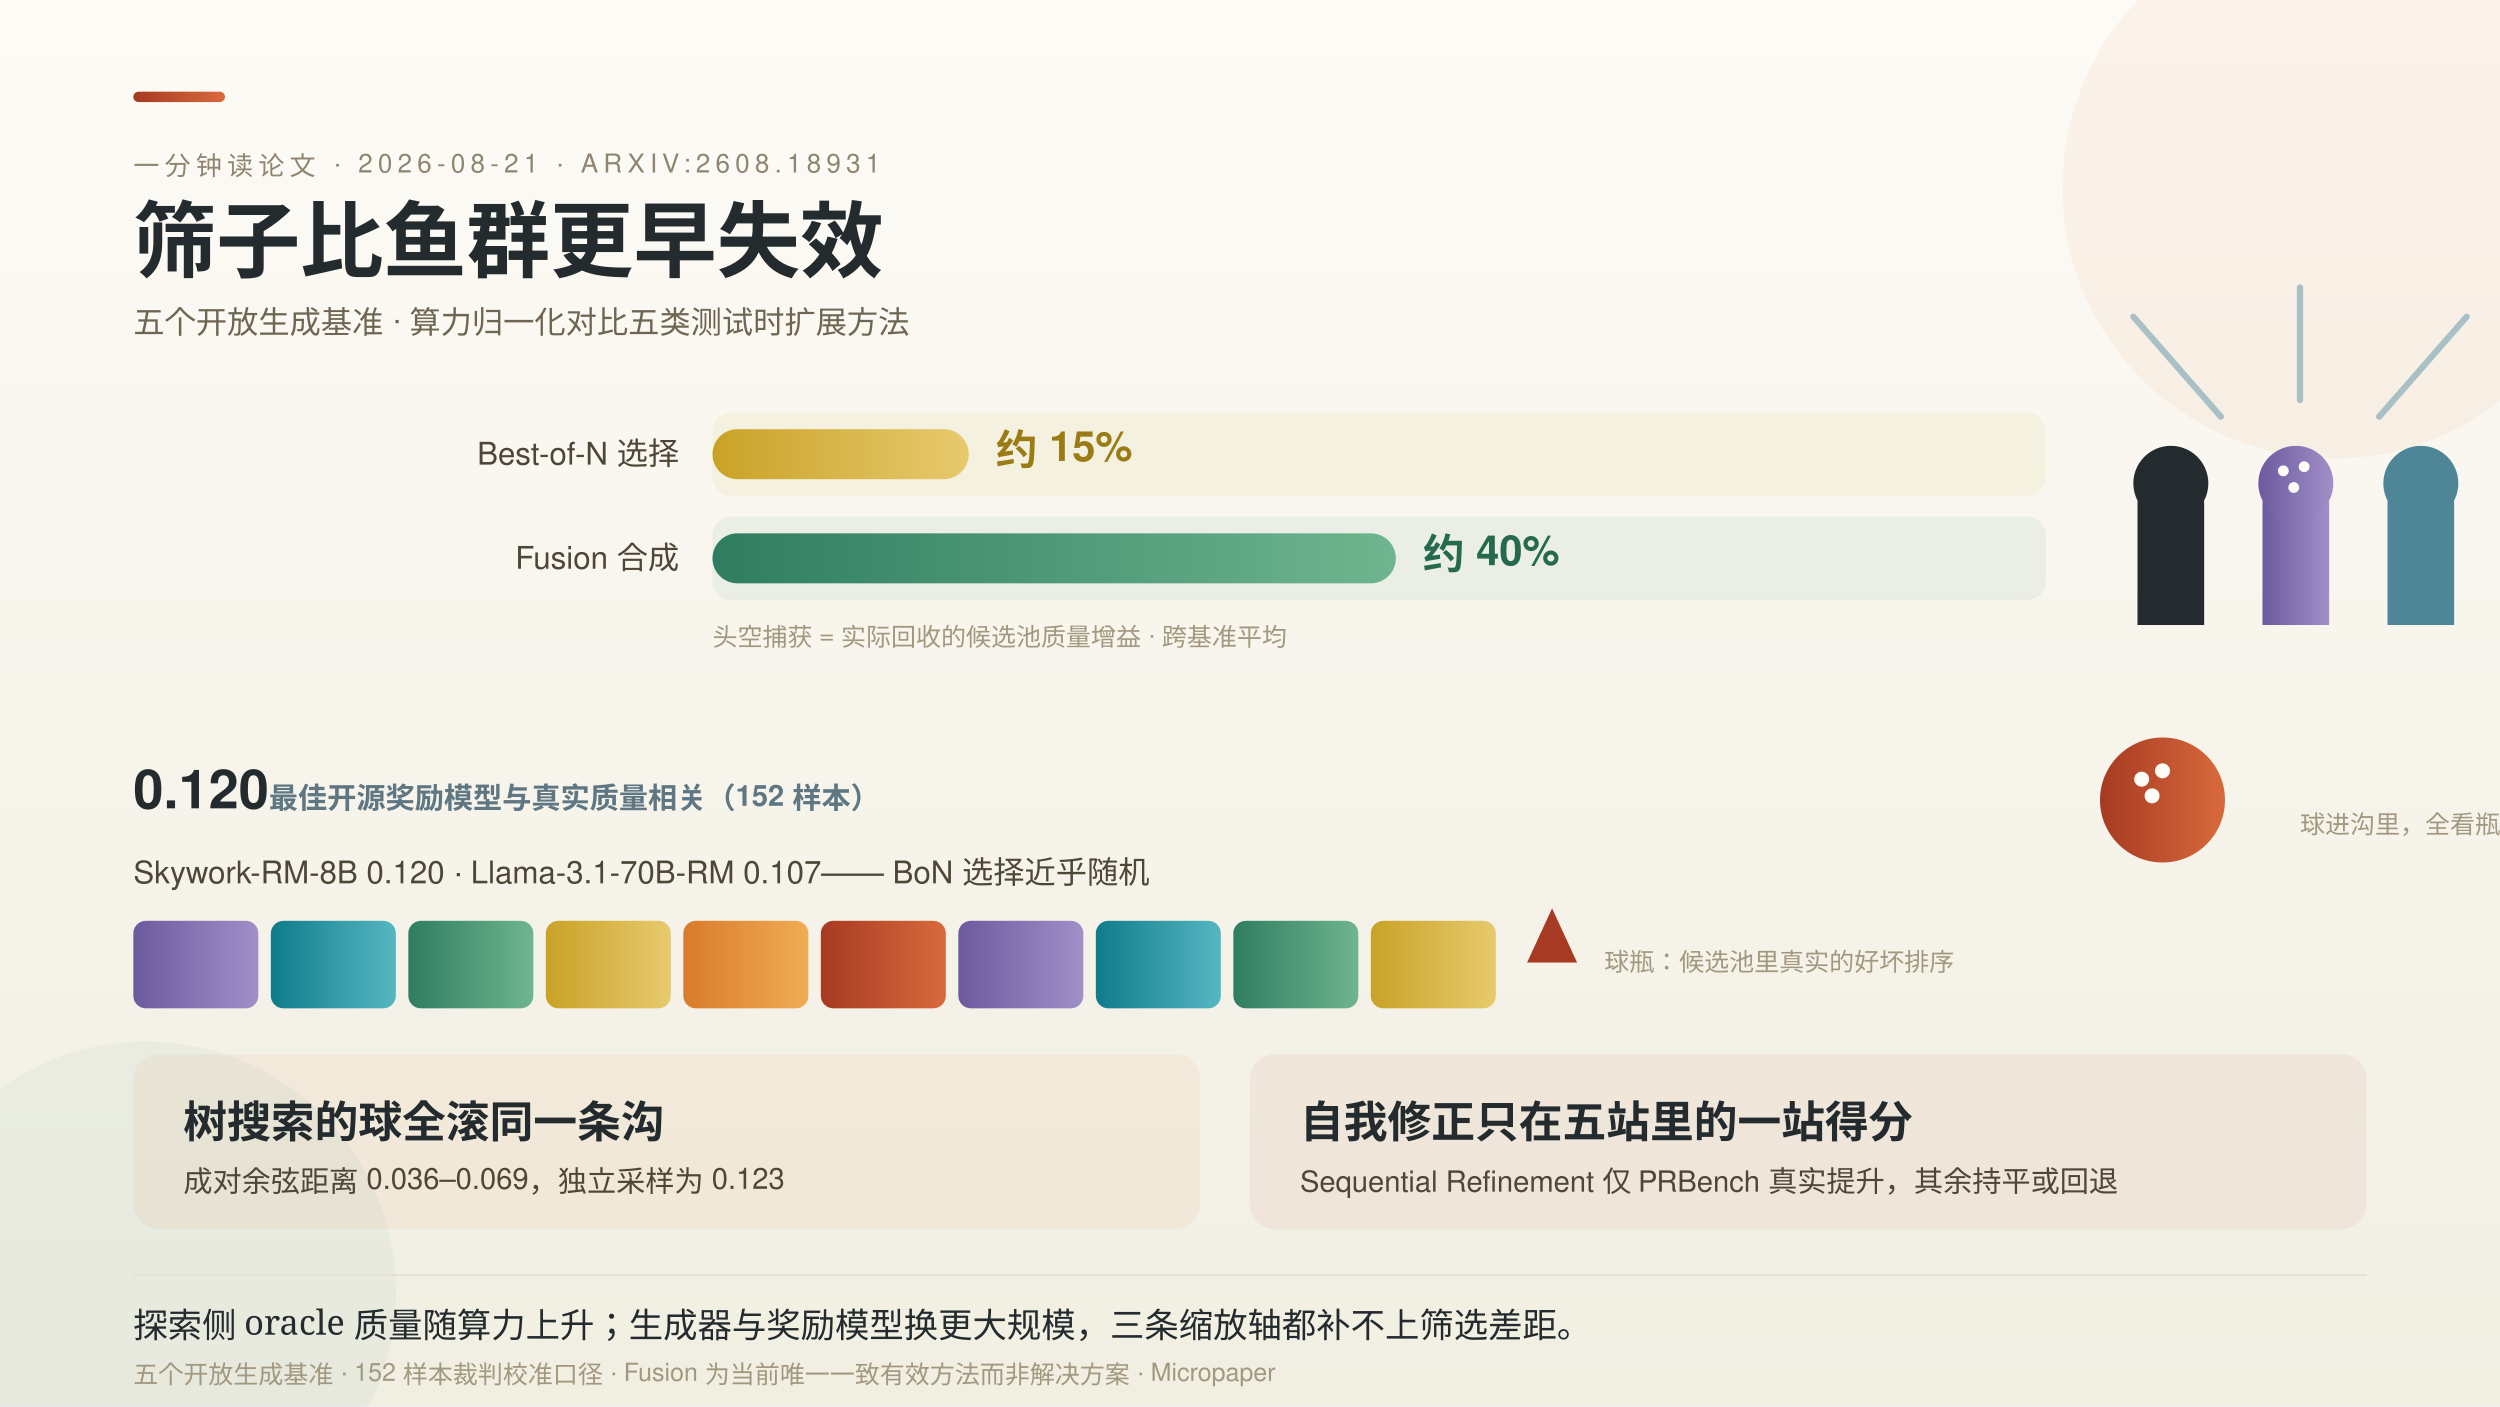
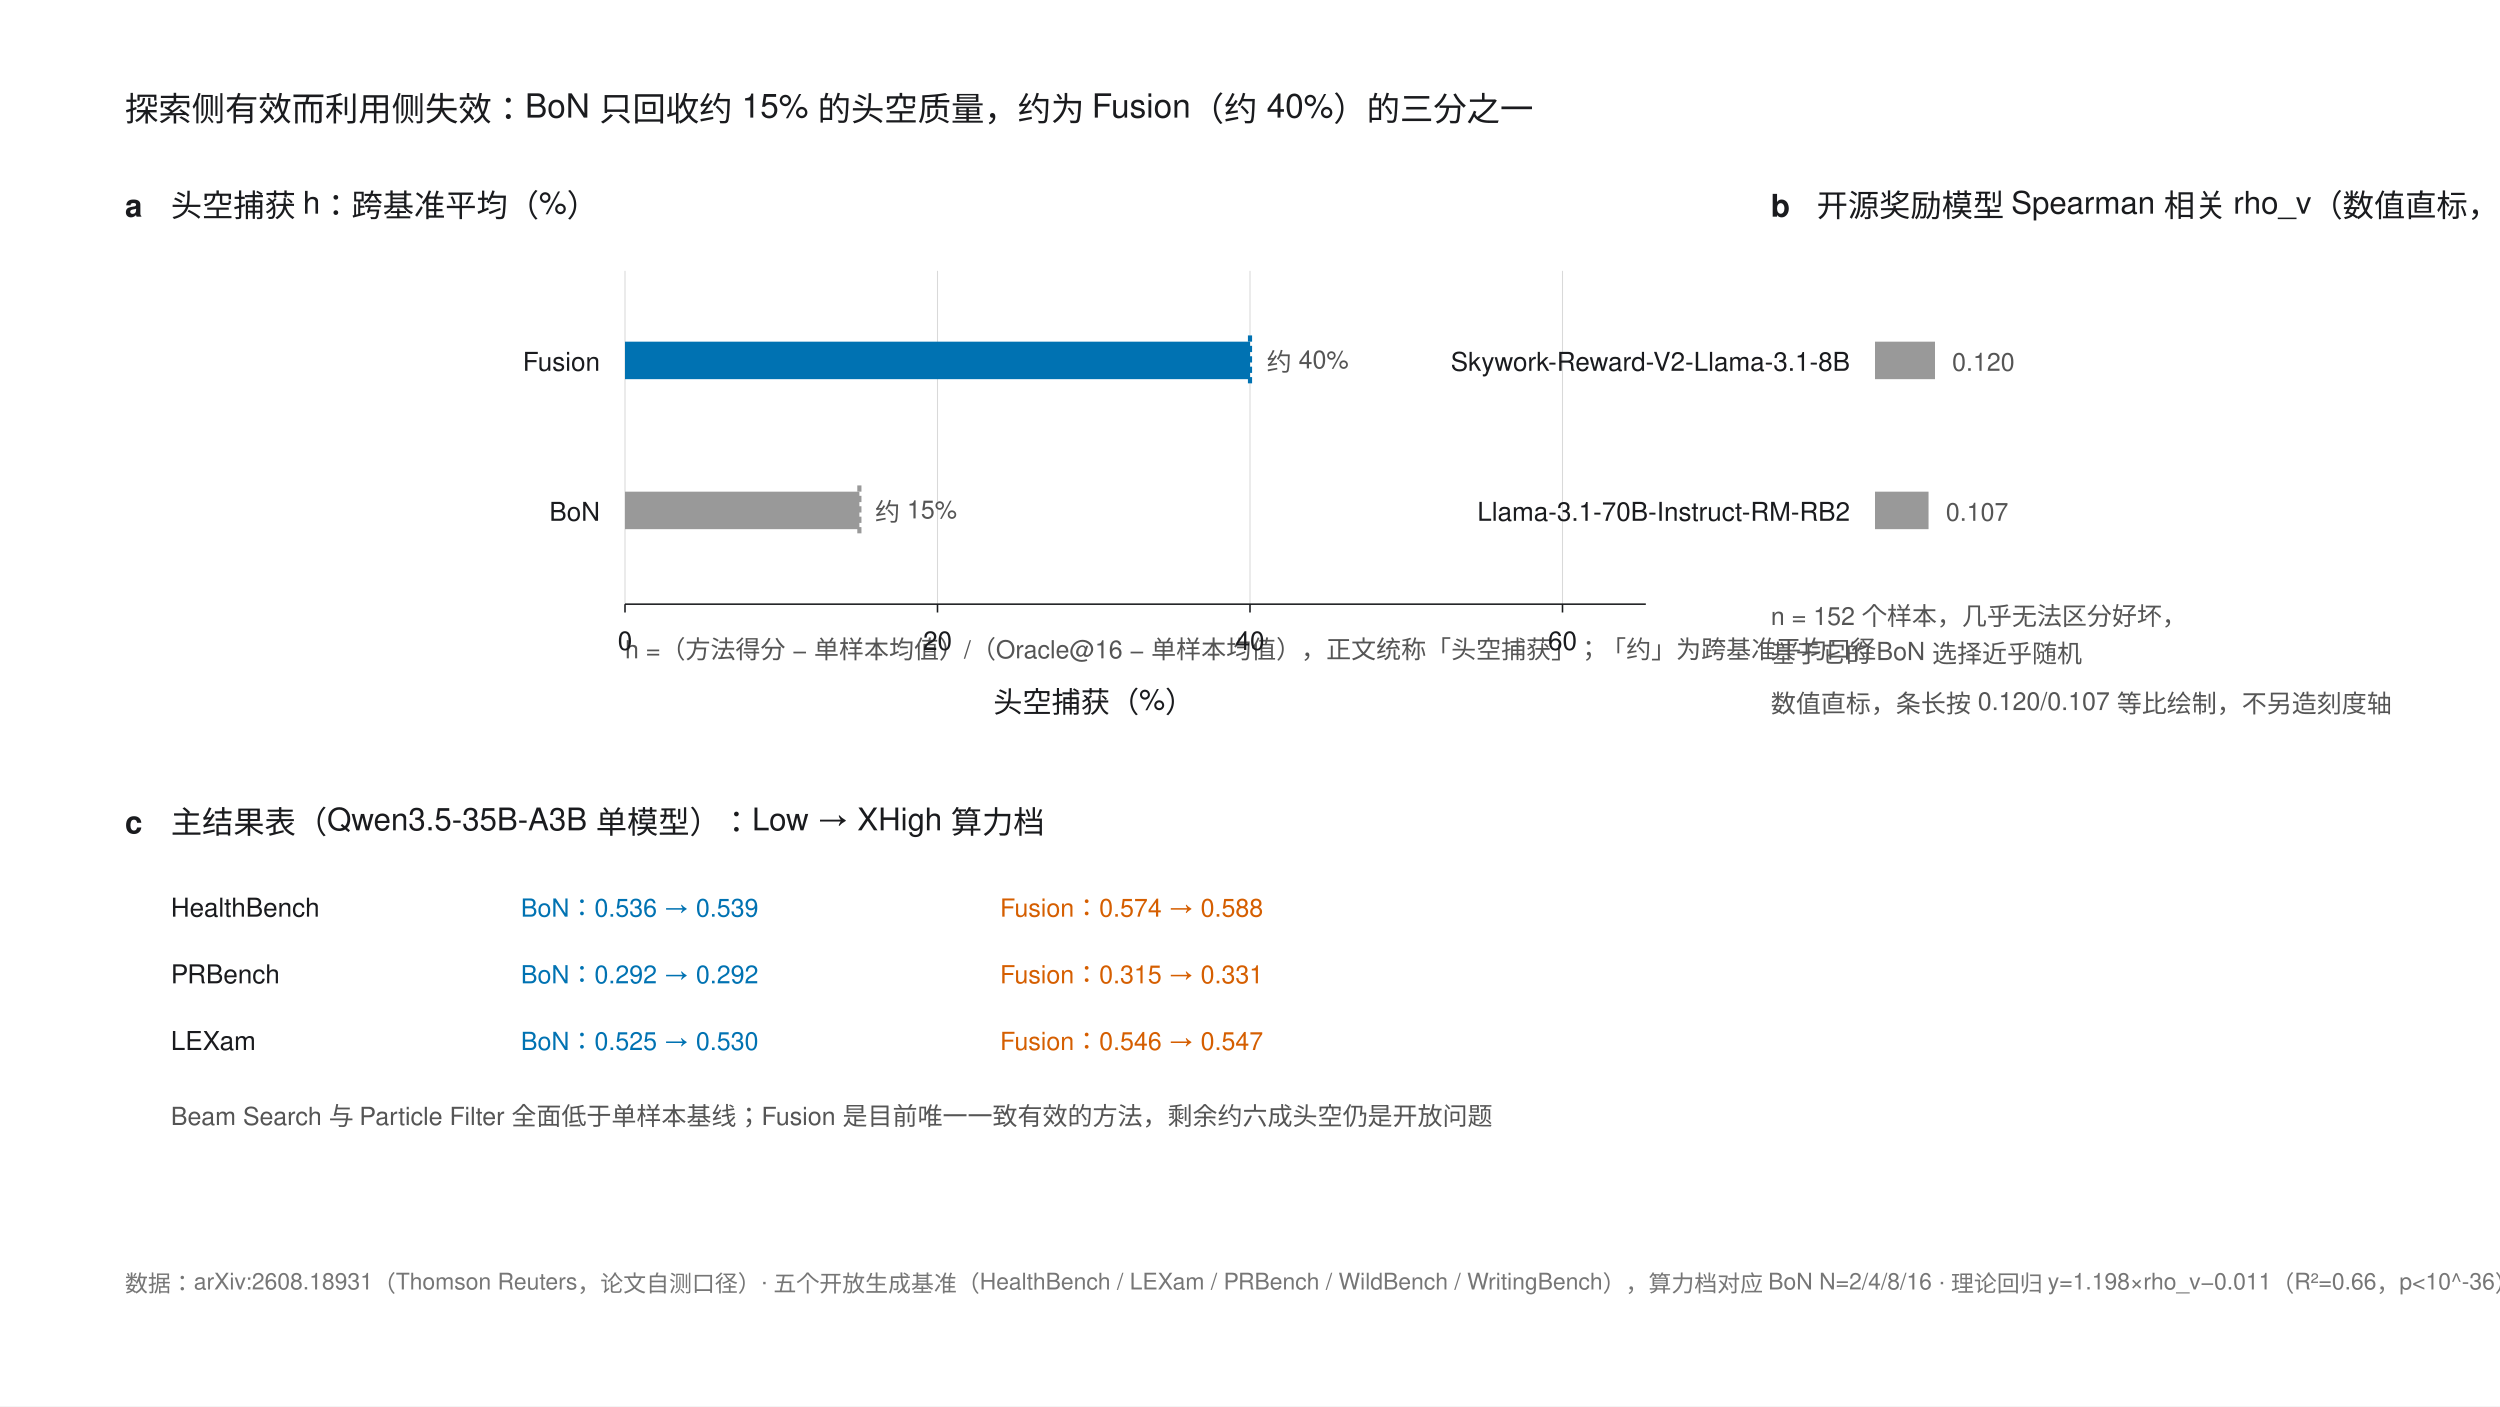
- <svg xmlns="http://www.w3.org/2000/svg" width="1200" height="675" viewBox="0 0 1200 675" font-family="'PingFang SC','Helvetica Neue',Helvetica,'Microsoft YaHei',sans-serif">
-   <defs>
-     <style>
-       .serif { font-family: 'Noto Serif SC','Songti SC','STSong',serif; }
-       .k { font-size: 12.5px; letter-spacing: 2.5px; fill: #8F8570; }
-       .rl { font-size: 15px; fill: #4E4636; }
-       .b { font-size: 12px; fill: #A29880; }
-       .stat { font-size: 26px; font-weight: 700; fill: #232B2E; }
-       .val { font-size: 20px; font-weight: 700; }
-     </style>
-     <linearGradient id="bg" x1="0" y1="0" x2="0" y2="1">
-       <stop offset="0" stop-color="#FDFBF6" />
-       <stop offset="1" stop-color="#F1EEE2" />
-     </linearGradient>
-     <linearGradient id="gRed" x1="0" y1="0" x2="1" y2="0">
-       <stop offset="0" stop-color="#A63A22" />
-       <stop offset="1" stop-color="#D96A3C" />
-     </linearGradient>
-     <linearGradient id="gOrange" x1="0" y1="0" x2="1" y2="0">
-       <stop offset="0" stop-color="#D97B2A" />
-       <stop offset="1" stop-color="#F0AC55" />
-     </linearGradient>
-     <linearGradient id="gYellow" x1="0" y1="0" x2="1" y2="0">
-       <stop offset="0" stop-color="#C9A227" />
-       <stop offset="1" stop-color="#E7CA6E" />
-     </linearGradient>
-     <linearGradient id="gGreen" x1="0" y1="0" x2="1" y2="0">
-       <stop offset="0" stop-color="#2F7D61" />
-       <stop offset="1" stop-color="#6FB58F" />
-     </linearGradient>
-     <linearGradient id="gTeal" x1="0" y1="0" x2="1" y2="0">
-       <stop offset="0" stop-color="#0F7B8A" />
-       <stop offset="1" stop-color="#56B7C2" />
-     </linearGradient>
-     <linearGradient id="gViolet" x1="0" y1="0" x2="1" y2="0">
-       <stop offset="0" stop-color="#6C5A9E" />
-       <stop offset="1" stop-color="#A08FC8" />
-     </linearGradient>
-   </defs>
-   <rect width="1200" height="675" fill="url(#bg)" />
-   <circle cx="1120" cy="90" r="130" fill="#D97B2A" opacity="0.06" />
-   <circle cx="70" cy="620" r="120" fill="#0F7B8A" opacity="0.05" />
-   <rect x="64" y="44" width="44" height="5" rx="2.5" fill="url(#gRed)" />
-   <text class="k" x="64" y="84">一分钟读论文 · 2026-08-21 · ARXIV:2608.18931</text>
-   <text class="serif" x="64" y="130" font-size="40" font-weight="700" fill="#232B2E">筛子比鱼群更早失效</text>
-   <text x="64" y="160" font-size="15" fill="#6E6653">五个开放生成基准 · 算力归一化对比五类测试时扩展方法</text>
-   <g>
-     <g stroke="#8FB0BC" stroke-width="3" stroke-linecap="round" opacity="0.75">
-       <line x1="1066" y1="200" x2="1024" y2="152" />
-       <line x1="1104" y1="192" x2="1104" y2="138" />
-       <line x1="1142" y1="200" x2="1184" y2="152" />
-     </g>
-     <path d="M 1026 300 v -58 a 16 16 0 0 1 32 0 v 58 z" fill="#232B2E" />
-     <circle cx="1042" cy="232" r="18" fill="#232B2E" />
-     <path d="M 1086 300 v -58 a 16 16 0 0 1 32 0 v 58 z" fill="url(#gViolet)" />
-     <circle cx="1102" cy="232" r="18" fill="url(#gViolet)" />
-     <circle cx="1096" cy="226" r="2.6" fill="#FDFBF6" />
-     <circle cx="1106" cy="224" r="2.6" fill="#FDFBF6" />
-     <circle cx="1101" cy="234" r="2.6" fill="#FDFBF6" />
-     <path d="M 1146 300 v -58 a 16 16 0 0 1 32 0 v 58 z" fill="#4E8698" />
-     <circle cx="1162" cy="232" r="18" fill="#4E8698" />
-     <path d="M 1006 342 h 196" stroke="url(#gOrange)" stroke-width="6" stroke-linecap="round" />
-     <circle cx="1038" cy="384" r="30" fill="url(#gRed)" />
-     <circle cx="1028" cy="374" r="3.6" fill="#FDFBF6" />
-     <circle cx="1038" cy="370" r="3.6" fill="#FDFBF6" />
-     <circle cx="1033" cy="382" r="3.6" fill="#FDFBF6" />
-     <text class="b" x="1104" y="400">球进沟里，全看瓶怎么摆</text>
+ <svg xmlns="http://www.w3.org/2000/svg" width="1200" height="675" viewBox="0 0 1200 675" font-family="'Helvetica Neue',Helvetica,Arial,'PingFang SC',sans-serif">
+   <rect width="1200" height="675" fill="#FFFFFF" />
+   <text x="60" y="58" font-size="16" fill="#1A1B1E">探索侧有效而利用侧失效：BoN 只回收约 15% 的头空质量，约为 Fusion（约 40%）的三分之一</text>
+   <text x="60" y="104" font-size="15" font-weight="bold" fill="#1A1B1E">a</text>
+   <text x="82" y="104" font-size="15" fill="#1A1B1E">头空捕获 h：跨基准平均（%）</text>
+   <g stroke="#D9D9D9" stroke-width="0.5">
+     <line x1="300" y1="130" x2="300" y2="290" />
+     <line x1="450" y1="130" x2="450" y2="290" />
+     <line x1="600" y1="130" x2="600" y2="290" />
+     <line x1="750" y1="130" x2="750" y2="290" />
  </g>
-   <g>
-     <rect x="342" y="198" width="640" height="40" rx="9" fill="#C9A227" opacity="0.08" />
-     <rect x="342" y="248" width="640" height="40" rx="9" fill="#2F7D61" opacity="0.07" />
-     <text class="rl" x="326" y="223" text-anchor="end">Best-of-N 选择</text>
-     <rect x="342" y="206" width="123" height="24" rx="12" fill="url(#gYellow)" />
-     <text class="val" x="478" y="223" fill="#9A7B14">约 15%</text>
-     <text class="rl" x="326" y="273" text-anchor="end">Fusion 合成</text>
-     <rect x="342" y="256" width="328" height="24" rx="12" fill="url(#gGreen)" />
-     <text class="val" x="683" y="273" fill="#256A4E">约 40%</text>
-     <text class="b" x="342" y="310">头空捕获 = 实际回收的候选池质量增益 · 跨基准平均</text>
+   <text x="288" y="178" font-size="12.5" fill="#1A1B1E" text-anchor="end">Fusion</text>
+   <rect x="300" y="164" width="300" height="18" fill="#0072B2" />
+   <line x1="600" y1="161" x2="600" y2="185" stroke="#0072B2" stroke-width="2" stroke-dasharray="3 2" />
+   <text x="608" y="178" font-size="12" fill="#555">约 40%</text>
+   <text x="288" y="250" font-size="12.5" fill="#1A1B1E" text-anchor="end">BoN</text>
+   <rect x="300" y="236" width="112.5" height="18" fill="#999999" />
+   <line x1="412.5" y1="233" x2="412.5" y2="257" stroke="#999999" stroke-width="2" stroke-dasharray="3 2" />
+   <text x="420" y="250" font-size="12" fill="#555">约 15%</text>
+   <text x="300" y="316" font-size="12" fill="#555">h =（方法得分 − 单样本均值）/（Oracle@16 − 单样本均值），正文统称「头空捕获」；「约」为跨基准平均口径</text>
+   <line x1="300" y1="290" x2="790" y2="290" stroke="#1A1B1E" stroke-width="0.75" />
+   <g stroke="#1A1B1E" stroke-width="0.75">
+     <line x1="300" y1="290" x2="300" y2="294" />
+     <line x1="450" y1="290" x2="450" y2="294" />
+     <line x1="600" y1="290" x2="600" y2="294" />
+     <line x1="750" y1="290" x2="750" y2="294" />
  </g>
-   <g>
-     <text class="stat" x="64" y="388" fill="#8A2E22">0.120<tspan font-size="14" fill="#5F7683">　最佳开源奖励模型与真实质量相关（152 样本）</tspan>
-     </text>
-     <text class="rl" x="64" y="424">Skywork-RM-8B 0.120 · Llama-3.1-70B-RM 0.107—— BoN 选择近乎随机</text>
-     <g>
-       <rect x="64" y="442" width="60" height="42" rx="6" fill="url(#gViolet)" />
-       <rect x="130" y="442" width="60" height="42" rx="6" fill="url(#gTeal)" />
-       <rect x="196" y="442" width="60" height="42" rx="6" fill="url(#gGreen)" />
-       <rect x="262" y="442" width="60" height="42" rx="6" fill="url(#gYellow)" />
-       <rect x="328" y="442" width="60" height="42" rx="6" fill="url(#gOrange)" />
-       <rect x="394" y="442" width="60" height="42" rx="6" fill="url(#gRed)" />
-       <rect x="460" y="442" width="60" height="42" rx="6" fill="url(#gViolet)" />
-       <rect x="526" y="442" width="60" height="42" rx="6" fill="url(#gTeal)" />
-       <rect x="592" y="442" width="60" height="42" rx="6" fill="url(#gGreen)" />
-       <rect x="658" y="442" width="60" height="42" rx="6" fill="url(#gYellow)" />
-       <path d="M 745 436 l 12 26 h -24 z" fill="#A63A22" />
-       <text class="b" x="770" y="466">球瓶：候选池里真实的好坏排序</text>
-     </g>
+   <g font-size="12.5" fill="#1A1B1E" text-anchor="middle">
+     <text x="300" y="312">0</text>
+     <text x="450" y="312">20</text>
+     <text x="600" y="312">40</text>
+     <text x="750" y="312">60</text>
  </g>
-   <g>
-     <rect x="64" y="506" width="512" height="84" rx="12" fill="#D97B2A" opacity="0.07" />
-     <text class="serif" x="88" y="546" font-size="21" font-weight="700" fill="#232B2E">树搜索的球全滚同一条沟</text>
-     <text x="88" y="572" font-size="14" fill="#4E4636">成对余弦距离 0.036–0.069，独立采样为 0.123</text>
-     <rect x="600" y="506" width="536" height="84" rx="12" fill="#A63A22" opacity="0.06" />
-     <text class="serif" x="624" y="546" font-size="21" font-weight="700" fill="#232B2E">自我修正只在五站里的一站得分</text>
-     <text x="624" y="572" font-size="14" fill="#4E4636">Sequential Refinement 仅 PRBench 真实提升，其余持平或回退</text>
+   <text x="525" y="342" font-size="14" fill="#1A1B1E" text-anchor="middle">头空捕获（%）</text>
+   <text x="850" y="104" font-size="15" font-weight="bold" fill="#1A1B1E">b</text>
+   <text x="872" y="104" font-size="15" fill="#1A1B1E">开源奖励模型 Spearman 相关 rho_v（数值直标，条长按数值等比，无坐标轴）</text>
+   <text x="888" y="178" font-size="12.5" fill="#1A1B1E" text-anchor="end">Skywork-Reward-V2-Llama-3.1-8B</text>
+   <rect x="900" y="164" width="28.8" height="18" fill="#999999" />
+   <text x="937" y="178" font-size="12" fill="#555">0.120</text>
+   <text x="888" y="250" font-size="12.5" fill="#1A1B1E" text-anchor="end">Llama-3.1-70B-Instruct-RM-RB2</text>
+   <rect x="900" y="236" width="25.7" height="18" fill="#999999" />
+   <text x="934" y="250" font-size="12" fill="#555">0.107</text>
+   <text x="850" y="300" font-size="12" fill="#555">n = 152 个样本，几乎无法区分好坏，</text>
+   <text x="850" y="318" font-size="12" fill="#555">基于它的 BoN 选择近乎随机</text>
+   <text x="850" y="342" font-size="12" fill="#555">数值直标，条长按 0.120/0.107 等比绘制，不另造刻度轴</text>
+   <text x="60" y="400" font-size="15" font-weight="bold" fill="#1A1B1E">c</text>
+   <text x="82" y="400" font-size="15" fill="#1A1B1E">主结果表（Qwen3.5-35B-A3B 单模型）：Low → XHigh 算力档</text>
+   <g font-size="12.5" fill="#1A1B1E">
+     <text x="82" y="440">HealthBench</text>
+     <text x="82" y="472">PRBench</text>
+     <text x="82" y="504">LEXam</text>
  </g>
-   <line x1="64" y1="612" x2="1136" y2="612" stroke="#E5E1D4" />
-   <text class="serif" x="64" y="642" font-size="16.5" fill="#232B2E">探索侧 oracle 质量随算力上升；生成器与奖励模型换更大规模，三条缩放轴都补不上筛选差距。</text>
-   <text class="b" x="64" y="664">五个开放生成基准 · 152 样本裁判校准口径 · Fusion 为当前唯一一致有效方法而非解决方案 · Micropaper</text>
+   <g font-size="12" fill="#0072B2">
+     <text x="250" y="440">BoN：0.536 → 0.539</text>
+     <text x="250" y="472">BoN：0.292 → 0.292</text>
+     <text x="250" y="504">BoN：0.525 → 0.530</text>
+   </g>
+   <g font-size="12" fill="#D55E00">
+     <text x="480" y="440">Fusion：0.574 → 0.588</text>
+     <text x="480" y="472">Fusion：0.315 → 0.331</text>
+     <text x="480" y="504">Fusion：0.546 → 0.547</text>
+   </g>
+   <text x="82" y="540" font-size="12" fill="#555">Beam Search 与 Particle Filter 全面低于单样本基线；Fusion 是目前唯一一致有效的方法，剩余约六成头空仍是开放问题</text>
+   <text x="60" y="620" font-size="11" fill="#767676">数据：arXiv:2608.18931（Thomson Reuters，论文自测口径）· 五个开放生成基准（HealthBench / LEXam / PRBench / WildBench / WritingBench），算力档对应 BoN N=2/4/8/16 · 理论回归 y=1.198×rho_v−0.011（R²=0.66，p&lt;10^-36）· 预印本未经同行评审</text>
</svg>
